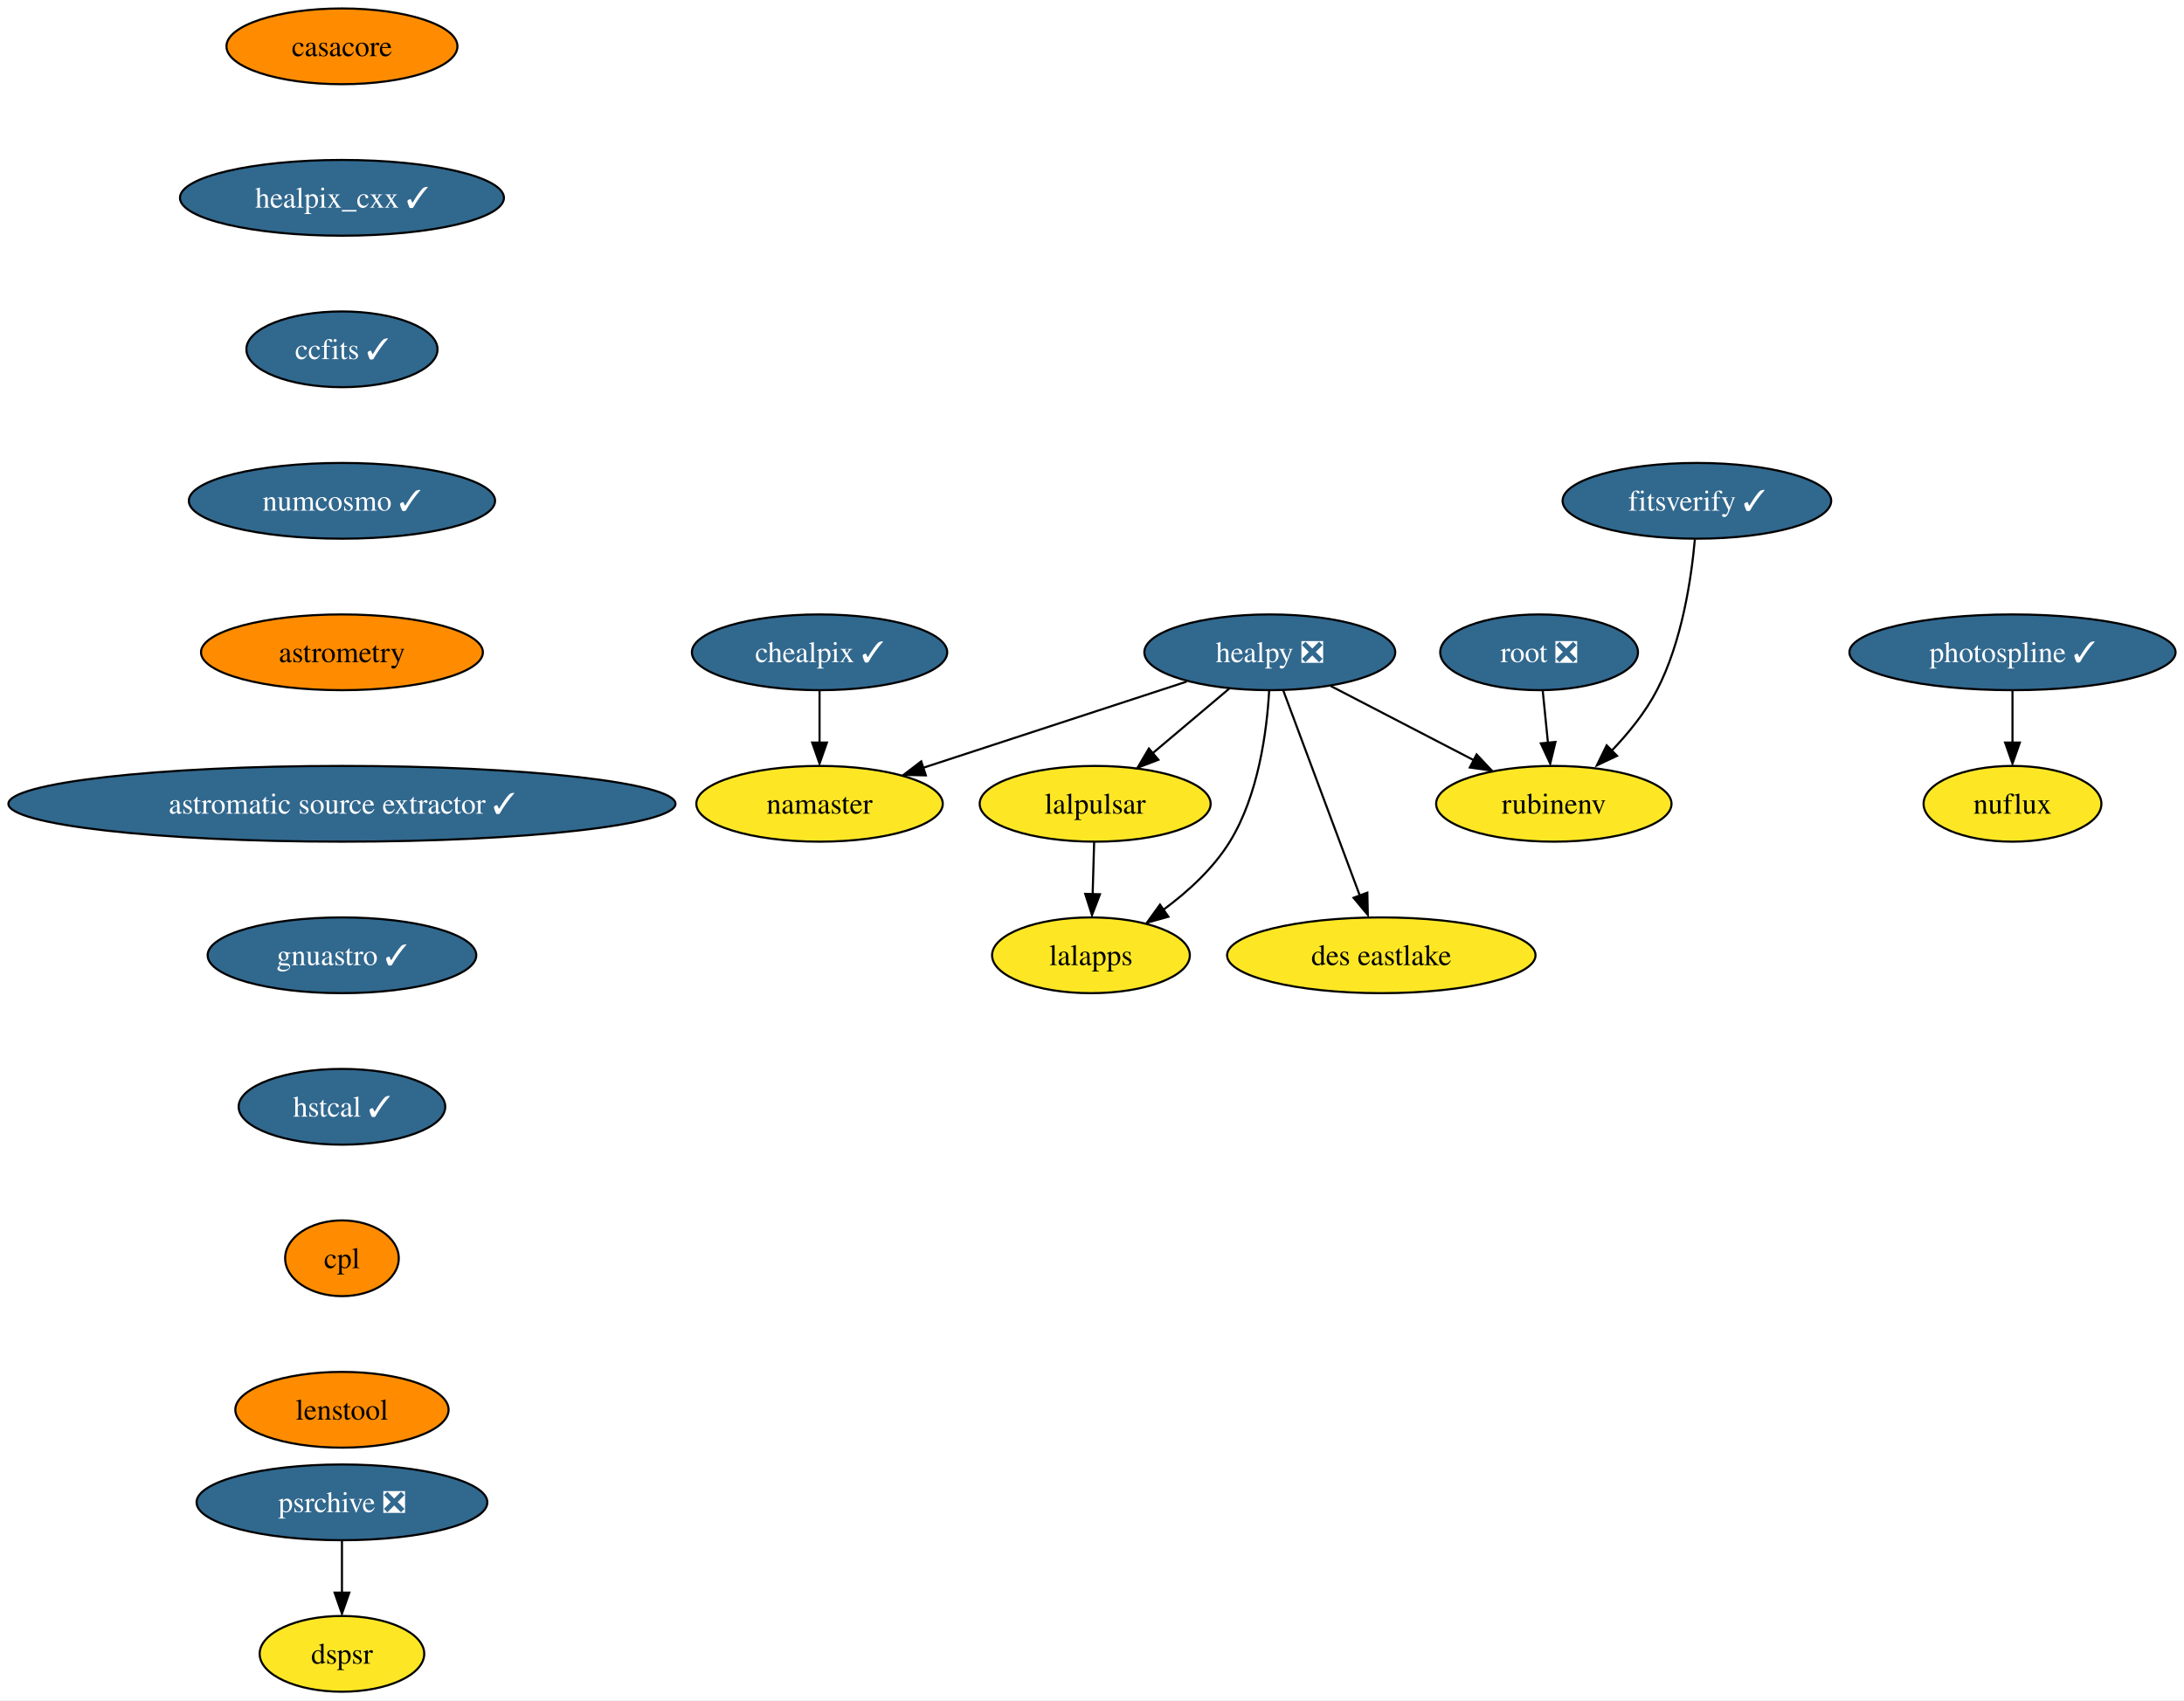
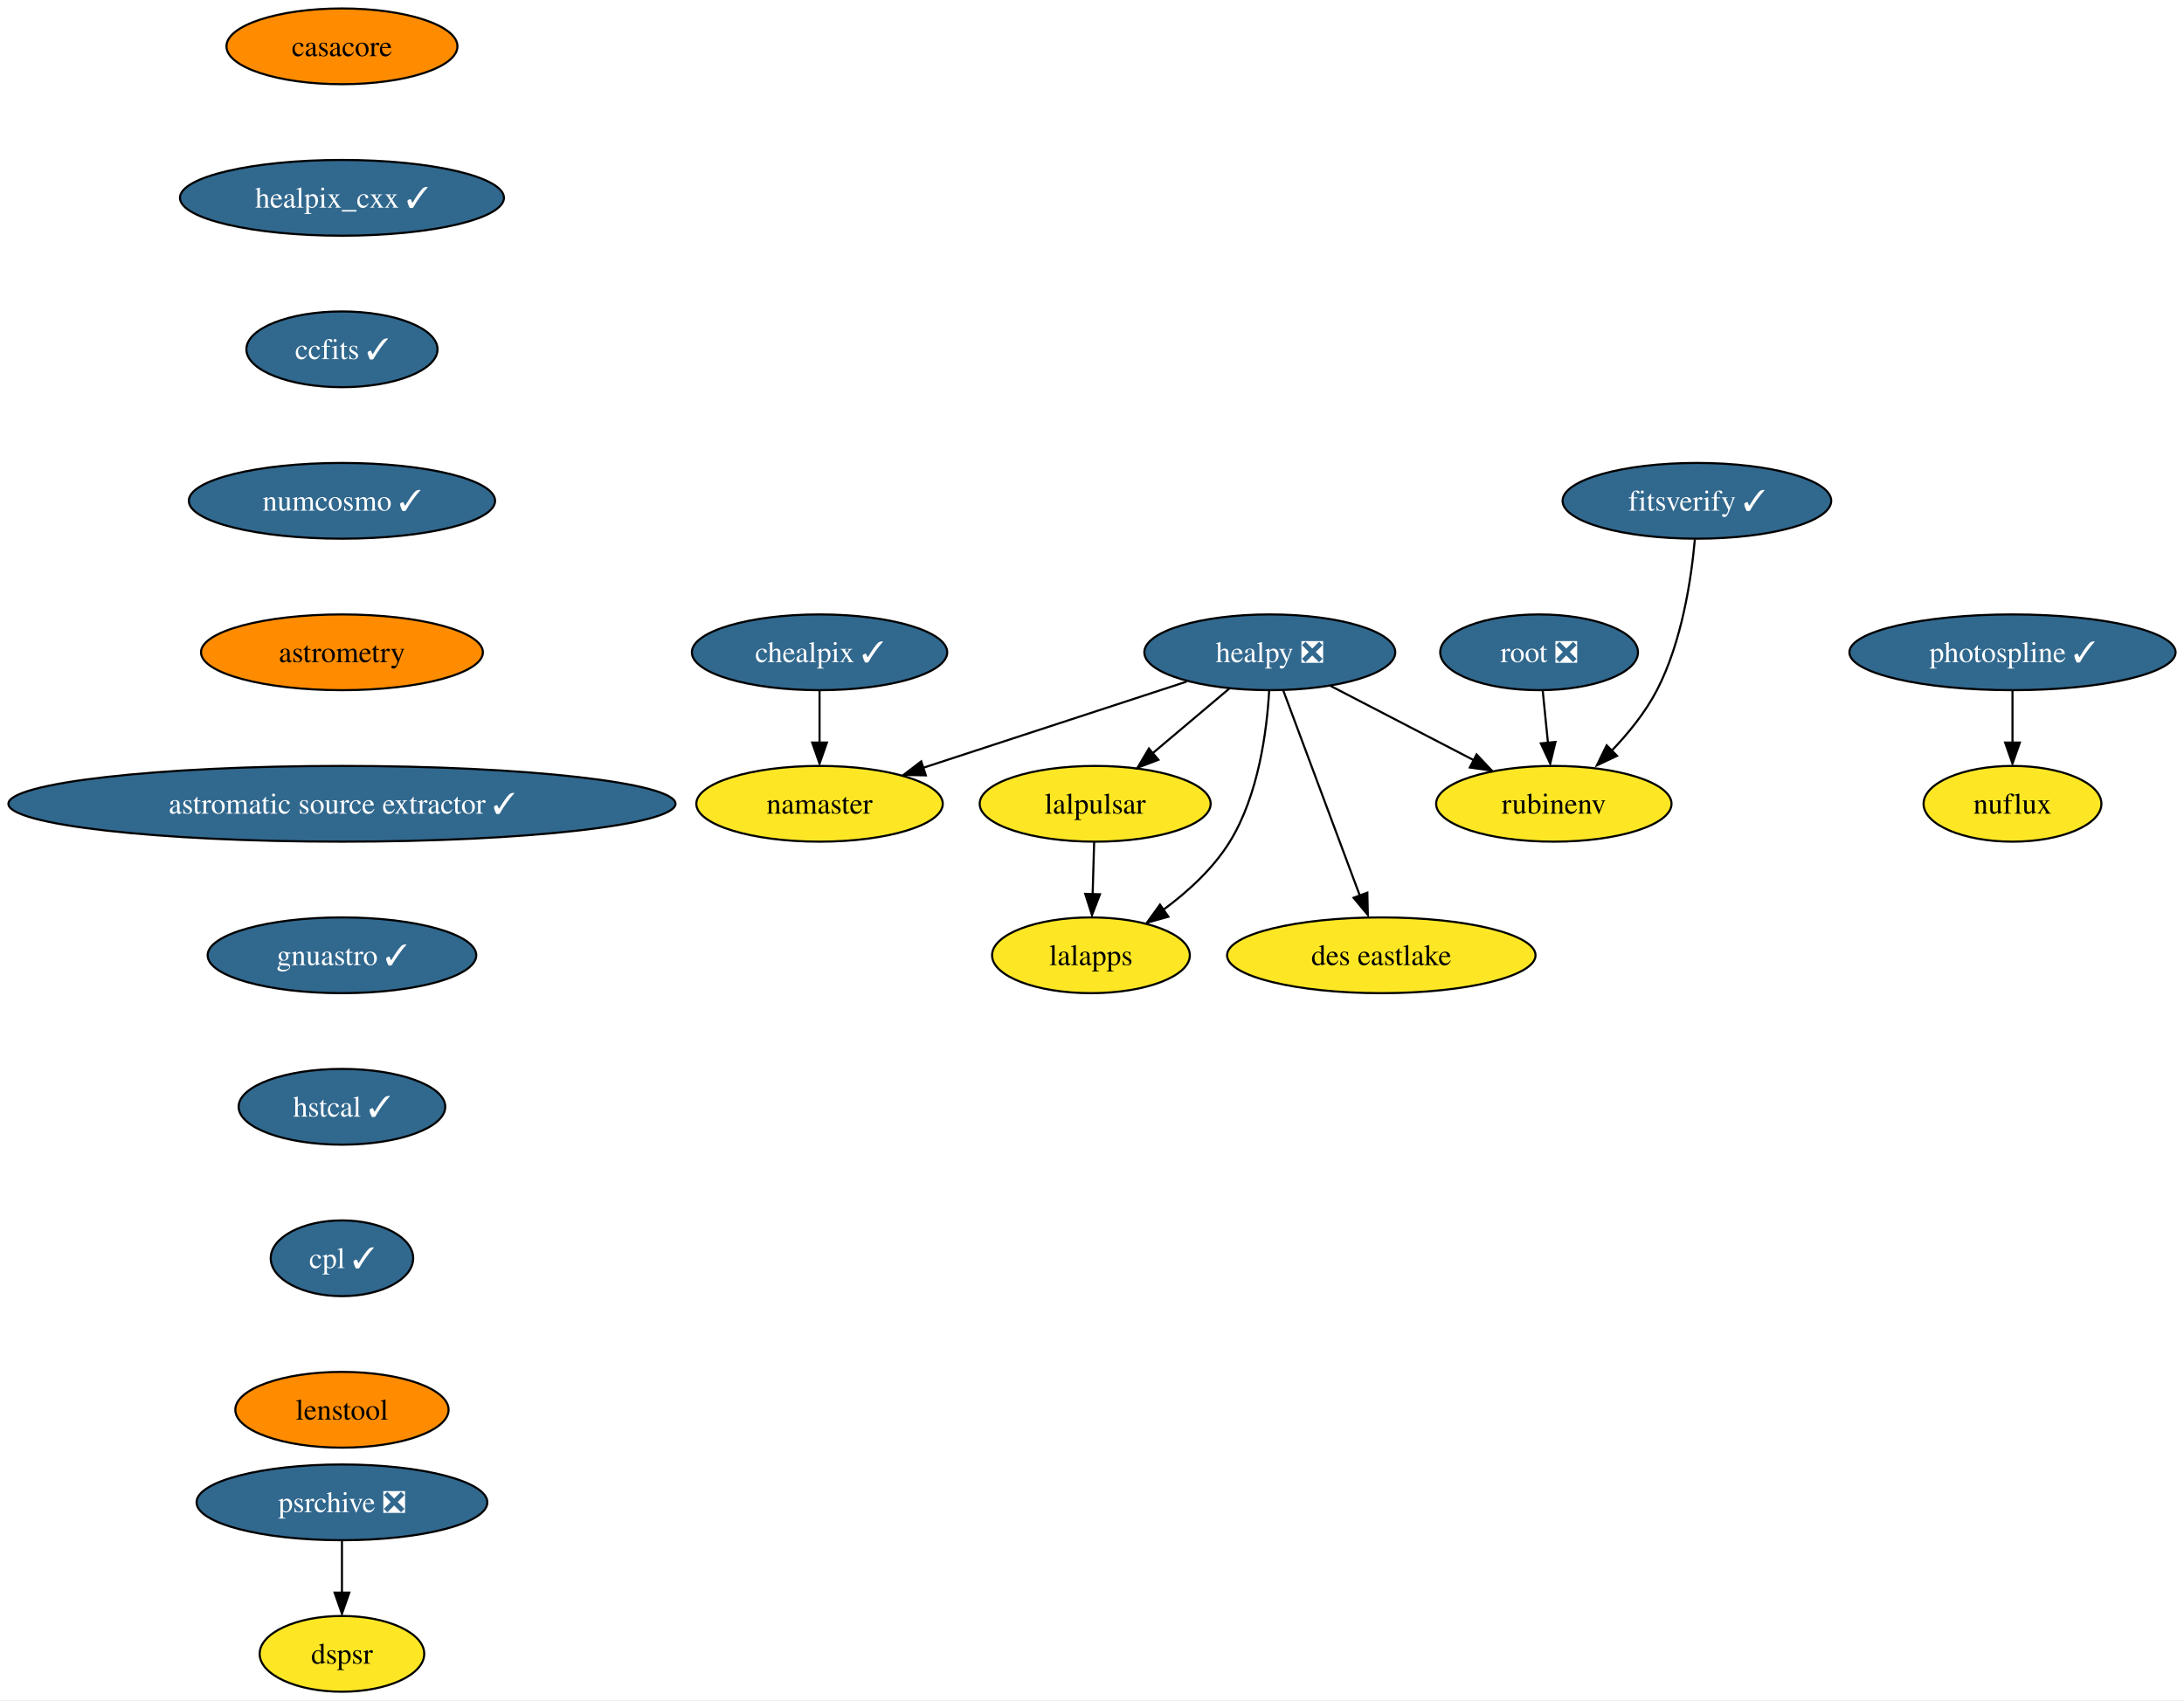
<svg xmlns="http://www.w3.org/2000/svg" xmlns:xlink="http://www.w3.org/1999/xlink" width="1038pt" height="808pt" viewBox="0.00 0.00 1038.05 808.00">
  <g id="graph0" class="graph" transform="scale(1 1) rotate(0) translate(4 804)">
    <polygon fill="white" stroke="none" points="-4,4 -4,-804 1034.05,-804 1034.05,4 -4,4" />
    <g id="node1" class="node">
      <g id="a_node1">
        <a xlink:href="https://github.com/conda-forge/casacore-feedstock" xlink:title="casacore">
          <ellipse fill="#ff8c00" stroke="black" cx="158.53" cy="-782" rx="54.89" ry="18" />
          <text text-anchor="middle" x="158.53" y="-777.33" font-family="Times,serif" font-size="14.00">casacore</text>
        </a>
      </g>
    </g>
    <g id="node2" class="node">
      <g id="a_node2">
        <a xlink:href="https://github.com/conda-forge/healpix_cxx-feedstock/pull/28" xlink:title="healpix_cxx ✓">
          <ellipse fill="#31688e" stroke="black" cx="158.53" cy="-710" rx="76.99" ry="18" />
          <text text-anchor="middle" x="158.53" y="-705.33" font-family="Times,serif" font-size="14.00" fill="white">healpix_cxx ✓</text>
        </a>
      </g>
    </g>
    <g id="node3" class="node">
      <g id="a_node3">
        <a xlink:href="https://github.com/conda-forge/ccfits-feedstock/pull/12" xlink:title="ccfits ✓">
          <ellipse fill="#31688e" stroke="black" cx="158.53" cy="-638" rx="45.42" ry="18" />
          <text text-anchor="middle" x="158.53" y="-633.33" font-family="Times,serif" font-size="14.00" fill="white">ccfits ✓</text>
        </a>
      </g>
    </g>
    <g id="node10" class="node">
      <g id="a_node10">
        <a xlink:href="https://github.com/conda-forge/numcosmo-feedstock/pull/38" xlink:title="numcosmo ✓">
          <ellipse fill="#31688e" stroke="black" cx="158.53" cy="-566" rx="72.78" ry="18" />
          <text text-anchor="middle" x="158.53" y="-561.33" font-family="Times,serif" font-size="14.00" fill="white">numcosmo ✓</text>
        </a>
      </g>
    </g>
    <g id="node4" class="node">
      <g id="a_node4">
        <a xlink:href="https://github.com/conda-forge/healpy-feedstock/pull/57" xlink:title="healpy ❎">
          <ellipse fill="#31688e" stroke="black" cx="599.53" cy="-494" rx="59.63" ry="18" />
          <text text-anchor="middle" x="599.53" y="-489.32" font-family="Times,serif" font-size="14.00" fill="white">healpy ❎</text>
        </a>
      </g>
    </g>
    <g id="node5" class="node">
      <g id="a_node5">
        <a xlink:href="https://github.com/conda-forge/lalpulsar-feedstock" xlink:title="lalpulsar">
          <ellipse fill="#fde725" stroke="black" cx="516.53" cy="-422" rx="54.89" ry="18" />
          <text text-anchor="middle" x="516.53" y="-417.32" font-family="Times,serif" font-size="14.00">lalpulsar</text>
        </a>
      </g>
    </g>
    <g id="edge3" class="edge">
      <path fill="none" stroke="black" d="M580.28,-476.76C569.49,-467.66 555.86,-456.16 543.96,-446.13" />
      <polygon fill="black" stroke="black" points="546.58,-442.92 536.68,-439.15 542.07,-448.27 546.58,-442.92" />
    </g>
    <g id="node6" class="node">
      <g id="a_node6">
        <a xlink:href="https://github.com/conda-forge/namaster-feedstock" xlink:title="namaster">
          <ellipse fill="#fde725" stroke="black" cx="385.53" cy="-422" rx="58.57" ry="18" />
          <text text-anchor="middle" x="385.53" y="-417.32" font-family="Times,serif" font-size="14.00">namaster</text>
        </a>
      </g>
    </g>
    <g id="edge4" class="edge">
      <path fill="none" stroke="black" d="M560.03,-480.08C524.71,-468.52 472.79,-451.54 434.77,-439.11" />
      <polygon fill="black" stroke="black" points="436.04,-435.51 425.44,-435.73 433.86,-442.16 436.04,-435.51" />
    </g>
    <g id="node7" class="node">
      <g id="a_node7">
        <a xlink:href="https://github.com/conda-forge/lalapps-feedstock" xlink:title="lalapps">
          <ellipse fill="#fde725" stroke="black" cx="514.53" cy="-350" rx="47" ry="18" />
          <text text-anchor="middle" x="514.53" y="-345.32" font-family="Times,serif" font-size="14.00">lalapps</text>
        </a>
      </g>
    </g>
    <g id="edge5" class="edge">
      <path fill="none" stroke="black" d="M599.22,-475.67C598.15,-456.75 594.21,-426.19 580.53,-404 572.67,-391.24 560.6,-380.23 548.91,-371.61" />
      <polygon fill="black" stroke="black" points="551.34,-368.34 541.13,-365.49 547.34,-374.08 551.34,-368.34" />
    </g>
    <g id="node8" class="node">
      <g id="a_node8">
        <a xlink:href="https://github.com/conda-forge/rubinenv-feedstock" xlink:title="rubinenv">
          <ellipse fill="#fde725" stroke="black" cx="734.53" cy="-422" rx="55.94" ry="18" />
          <text text-anchor="middle" x="734.53" y="-417.32" font-family="Times,serif" font-size="14.00">rubinenv</text>
        </a>
      </g>
    </g>
    <g id="edge6" class="edge">
      <path fill="none" stroke="black" d="M628.5,-477.98C648.38,-467.67 674.98,-453.88 696.56,-442.69" />
      <polygon fill="black" stroke="black" points="697.82,-445.46 705.08,-437.75 694.6,-439.25 697.82,-445.46" />
    </g>
    <g id="node9" class="node">
      <g id="a_node9">
        <a xlink:href="https://github.com/conda-forge/des-eastlake-feedstock" xlink:title="des eastlake">
          <ellipse fill="#fde725" stroke="black" cx="652.53" cy="-350" rx="73.3" ry="18" />
          <text text-anchor="middle" x="652.53" y="-345.32" font-family="Times,serif" font-size="14.00">des eastlake</text>
        </a>
      </g>
    </g>
    <g id="edge7" class="edge">
      <path fill="none" stroke="black" d="M605.93,-475.87C614.96,-451.67 631.55,-407.21 642.31,-378.39" />
      <polygon fill="black" stroke="black" points="645.9,-379.78 646.12,-369.19 639.34,-377.33 645.9,-379.78" />
    </g>
    <g id="edge8" class="edge">
      <path fill="none" stroke="black" d="M516.04,-403.7C515.83,-396.24 515.57,-387.32 515.33,-378.97" />
      <polygon fill="black" stroke="black" points="518.81,-379 515.02,-369.1 511.81,-379.2 518.81,-379" />
    </g>
    <g id="node11" class="node">
      <g id="a_node11">
        <a xlink:href="https://github.com/conda-forge/astrometry-feedstock" xlink:title="astrometry">
          <ellipse fill="#ff8c00" stroke="black" cx="158.53" cy="-494" rx="66.99" ry="18" />
          <text text-anchor="middle" x="158.53" y="-489.32" font-family="Times,serif" font-size="14.00">astrometry</text>
        </a>
      </g>
    </g>
    <g id="node16" class="node">
      <g id="a_node16">
        <a xlink:href="https://github.com/conda-forge/astromatic-source-extractor-feedstock/pull/10" xlink:title="astromatic source extractor ✓">
          <ellipse fill="#31688e" stroke="black" cx="158.53" cy="-422" rx="158.53" ry="18" />
          <text text-anchor="middle" x="158.53" y="-417.32" font-family="Times,serif" font-size="14.00" fill="white">astromatic source extractor ✓</text>
        </a>
      </g>
    </g>
    <g id="node12" class="node">
      <g id="a_node12">
        <a xlink:href="https://github.com/conda-forge/chealpix-feedstock/pull/10" xlink:title="chealpix ✓">
          <ellipse fill="#31688e" stroke="black" cx="385.53" cy="-494" rx="60.68" ry="18" />
          <text text-anchor="middle" x="385.53" y="-489.32" font-family="Times,serif" font-size="14.00" fill="white">chealpix ✓</text>
        </a>
      </g>
    </g>
    <g id="edge11" class="edge">
      <path fill="none" stroke="black" d="M385.53,-475.7C385.53,-468.24 385.53,-459.32 385.53,-450.97" />
      <polygon fill="black" stroke="black" points="389.03,-451.1 385.53,-441.1 382.03,-451.1 389.03,-451.1" />
    </g>
    <g id="node13" class="node">
      <g id="a_node13">
        <a xlink:href="https://github.com/conda-forge/root-feedstock/pull/211" xlink:title="root ❎">
          <ellipse fill="#31688e" stroke="black" cx="727.53" cy="-494" rx="47" ry="18" />
          <text text-anchor="middle" x="727.53" y="-489.32" font-family="Times,serif" font-size="14.00" fill="white">root ❎</text>
        </a>
      </g>
    </g>
    <g id="edge12" class="edge">
      <path fill="none" stroke="black" d="M729.26,-475.7C730.01,-468.24 730.9,-459.32 731.74,-450.97" />
      <polygon fill="black" stroke="black" points="735.31,-451.4 732.82,-441.1 728.35,-450.71 735.31,-451.4" />
    </g>
    <g id="node14" class="node">
      <g id="a_node14">
        <a xlink:href="https://github.com/conda-forge/photospline-feedstock/pull/27" xlink:title="photospline ✓">
          <ellipse fill="#31688e" stroke="black" cx="952.53" cy="-494" rx="77.52" ry="18" />
          <text text-anchor="middle" x="952.53" y="-489.32" font-family="Times,serif" font-size="14.00" fill="white">photospline ✓</text>
        </a>
      </g>
    </g>
    <g id="node15" class="node">
      <g id="a_node15">
        <a xlink:href="https://github.com/conda-forge/nuflux-feedstock" xlink:title="nuflux">
          <ellipse fill="#fde725" stroke="black" cx="952.53" cy="-422" rx="42.26" ry="18" />
          <text text-anchor="middle" x="952.53" y="-417.32" font-family="Times,serif" font-size="14.00">nuflux</text>
        </a>
      </g>
    </g>
    <g id="edge13" class="edge">
      <path fill="none" stroke="black" d="M952.53,-475.7C952.53,-468.24 952.53,-459.32 952.53,-450.97" />
      <polygon fill="black" stroke="black" points="956.03,-451.1 952.53,-441.1 949.03,-451.1 956.03,-451.1" />
    </g>
    <g id="node17" class="node">
      <g id="a_node17">
        <a xlink:href="https://github.com/conda-forge/gnuastro-feedstock/pull/33" xlink:title="gnuastro ✓">
          <ellipse fill="#31688e" stroke="black" cx="158.53" cy="-350" rx="63.84" ry="18" />
          <text text-anchor="middle" x="158.53" y="-345.32" font-family="Times,serif" font-size="14.00" fill="white">gnuastro ✓</text>
        </a>
      </g>
    </g>
    <g id="node18" class="node">
      <g id="a_node18">
        <a xlink:href="https://github.com/conda-forge/hstcal-feedstock/pull/12" xlink:title="hstcal ✓">
          <ellipse fill="#31688e" stroke="black" cx="158.53" cy="-278" rx="49.1" ry="18" />
          <text text-anchor="middle" x="158.53" y="-273.32" font-family="Times,serif" font-size="14.00" fill="white">hstcal ✓</text>
        </a>
      </g>
    </g>
    <g id="node21" class="node">
      <g id="a_node21">
-         <a xlink:href="https://github.com/conda-forge/cpl-feedstock" xlink:title="cpl">
-           <ellipse fill="#ff8c00" stroke="black" cx="158.53" cy="-206" rx="27" ry="18" />
-           <text text-anchor="middle" x="158.53" y="-201.33" font-family="Times,serif" font-size="14.00">cpl</text>
+         <a xlink:href="https://github.com/conda-forge/cpl-feedstock/pull/16" xlink:title="cpl ✓">
+           <ellipse fill="#31688e" stroke="black" cx="158.53" cy="-206" rx="33.85" ry="18" />
+           <text text-anchor="middle" x="158.53" y="-201.33" font-family="Times,serif" font-size="14.00" fill="white">cpl ✓</text>
        </a>
      </g>
    </g>
    <g id="node19" class="node">
      <g id="a_node19">
        <a xlink:href="https://github.com/conda-forge/psrchive-feedstock/pull/37" xlink:title="psrchive ❎">
          <ellipse fill="#31688e" stroke="black" cx="158.53" cy="-90" rx="69.1" ry="18" />
          <text text-anchor="middle" x="158.53" y="-85.33" font-family="Times,serif" font-size="14.00" fill="white">psrchive ❎</text>
        </a>
      </g>
    </g>
    <g id="node20" class="node">
      <g id="a_node20">
        <a xlink:href="https://github.com/conda-forge/dspsr-feedstock" xlink:title="dspsr">
          <ellipse fill="#fde725" stroke="black" cx="158.53" cy="-18" rx="39.11" ry="18" />
          <text text-anchor="middle" x="158.53" y="-13.32" font-family="Times,serif" font-size="14.00">dspsr</text>
        </a>
      </g>
    </g>
    <g id="edge17" class="edge">
      <path fill="none" stroke="black" d="M158.53,-71.7C158.53,-64.24 158.53,-55.32 158.53,-46.97" />
      <polygon fill="black" stroke="black" points="162.03,-47.1 158.53,-37.1 155.03,-47.1 162.03,-47.1" />
    </g>
    <g id="node23" class="node">
      <g id="a_node23">
        <a xlink:href="https://github.com/conda-forge/lenstool-feedstock" xlink:title="lenstool">
          <ellipse fill="#ff8c00" stroke="black" cx="158.53" cy="-134" rx="50.68" ry="18" />
          <text text-anchor="middle" x="158.53" y="-129.32" font-family="Times,serif" font-size="14.00">lenstool</text>
        </a>
      </g>
    </g>
    <g id="node22" class="node">
      <g id="a_node22">
        <a xlink:href="https://github.com/conda-forge/fitsverify-feedstock/pull/10" xlink:title="fitsverify ✓">
          <ellipse fill="#31688e" stroke="black" cx="802.53" cy="-566" rx="63.84" ry="18" />
          <text text-anchor="middle" x="802.53" y="-561.33" font-family="Times,serif" font-size="14.00" fill="white">fitsverify ✓</text>
        </a>
      </g>
    </g>
    <g id="edge19" class="edge">
      <path fill="none" stroke="black" d="M801.56,-547.69C799.9,-529.06 795.46,-499 783.53,-476 778.03,-465.38 769.81,-455.31 761.67,-446.85" />
      <polygon fill="black" stroke="black" points="764.57,-444.8 754.99,-440.28 759.65,-449.79 764.57,-444.8" />
    </g>
  </g>
</svg>
